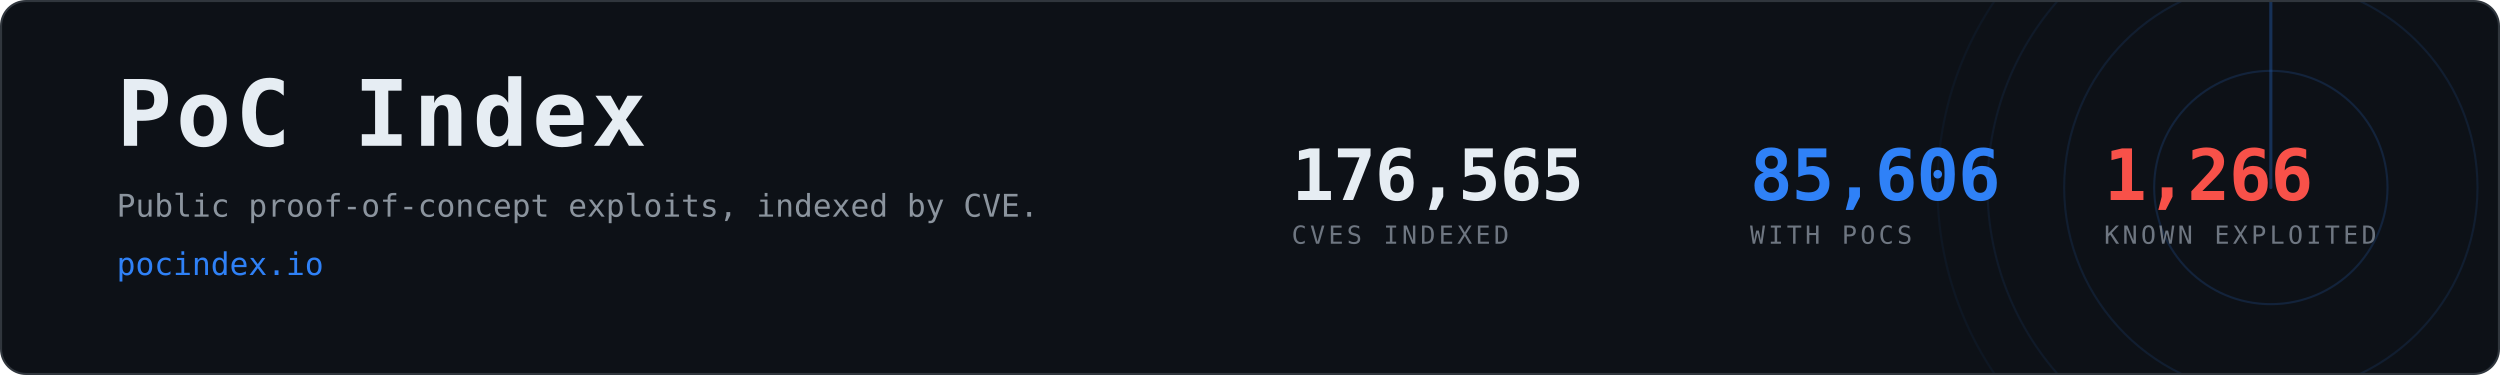
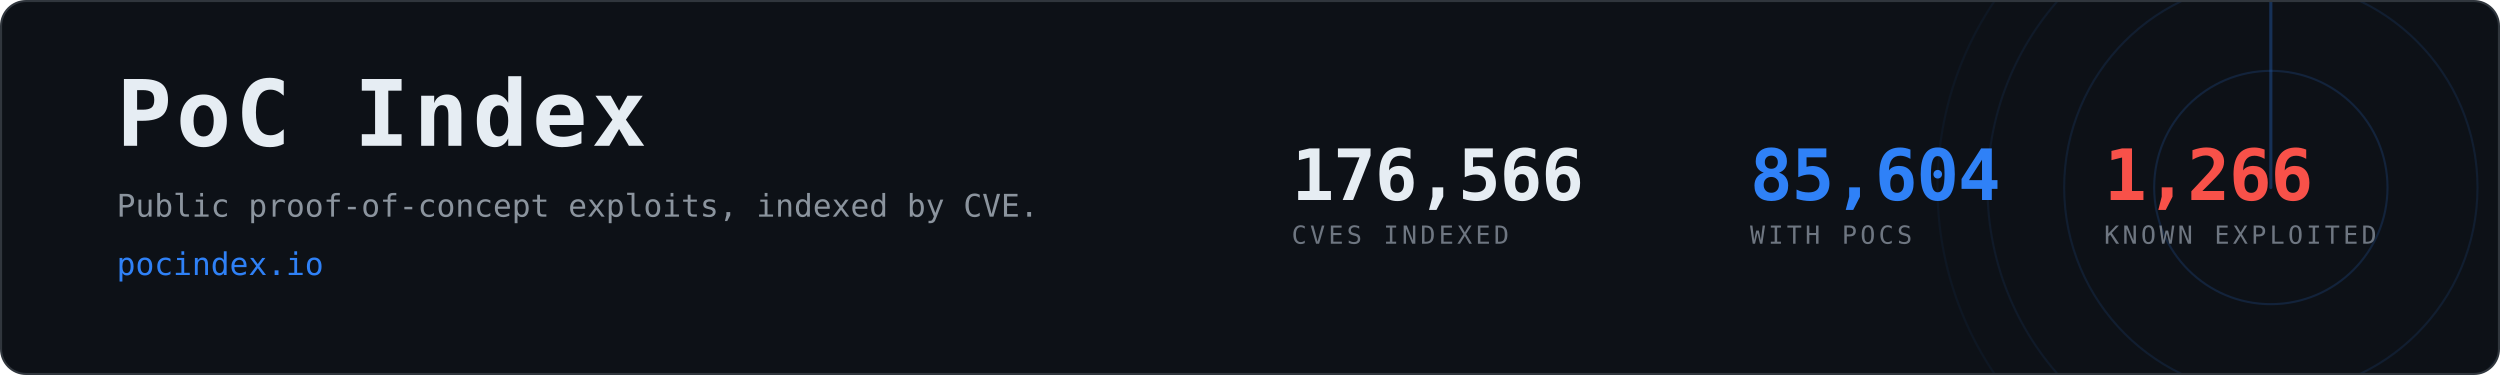
- <svg xmlns="http://www.w3.org/2000/svg" width="1200" height="180" viewBox="0 0 1200 180" role="img" aria-label="PoC Index, 85,606 CVEs with public proof-of-concept exploits">
+ <svg xmlns="http://www.w3.org/2000/svg" width="1200" height="180" viewBox="0 0 1200 180" role="img" aria-label="PoC Index, 85,604 CVEs with public proof-of-concept exploits">
  <clipPath id="card">
    <rect x="1" y="1" width="1198" height="178" rx="12" />
  </clipPath>
  <rect x="0.5" y="0.5" width="1199" height="179" rx="12" fill="#0d1117" stroke="#30363d" />
  <g clip-path="url(#card)" opacity="0.6">
    <g>
      <circle cx="1090" cy="90" r="56.0" fill="none" stroke="#2f81f7" stroke-width="1" opacity="0.270" />
      <circle cx="1090" cy="90" r="99.2" fill="none" stroke="#2f81f7" stroke-width="1" opacity="0.195" />
      <circle cx="1090" cy="90" r="136.0" fill="none" stroke="#2f81f7" stroke-width="1" opacity="0.135" />
      <circle cx="1090" cy="90" r="160.0" fill="none" stroke="#2f81f7" stroke-width="1" opacity="0.090" />
      <line x1="1090" y1="90" x2="1090" y2="-70.0" stroke="#2f81f7" stroke-width="1.5" stroke-linecap="round" opacity="0.480">
        <animateTransform attributeName="transform" type="rotate" from="0 1090 90" to="360 1090 90" dur="8s" repeatCount="indefinite" />
      </line>
    </g>
  </g>
  <text x="56" y="70" font-family="ui-monospace,SFMono-Regular,Menlo,Consolas,monospace" font-size="44" font-weight="700" fill="#e6edf3" letter-spacing="2">PoC Index</text>
  <text x="56" y="104" font-family="ui-monospace,SFMono-Regular,Menlo,Consolas,monospace" font-size="15" fill="#8b949e">
    Public proof-of-concept exploits, indexed by CVE.</text>
  <text x="56" y="132" font-family="ui-monospace,SFMono-Regular,Menlo,Consolas,monospace" font-size="15" fill="#2f81f7">pocindex.io</text>
-   <text x="620" y="96" font-family="ui-monospace,SFMono-Regular,Menlo,Consolas,monospace" font-size="34" font-weight="700" fill="#e6edf3" letter-spacing="-0.5">176,565</text>
+   <text x="620" y="96" font-family="ui-monospace,SFMono-Regular,Menlo,Consolas,monospace" font-size="34" font-weight="700" fill="#e6edf3" letter-spacing="-0.5">176,566</text>
  <text x="620" y="117" font-family="ui-monospace,SFMono-Regular,Menlo,Consolas,monospace" font-size="12" fill="#6e7681" letter-spacing="1.6">CVES INDEXED</text>
-   <text x="840" y="96" font-family="ui-monospace,SFMono-Regular,Menlo,Consolas,monospace" font-size="34" font-weight="700" fill="#2f81f7" letter-spacing="-0.5">85,606</text>
+   <text x="840" y="96" font-family="ui-monospace,SFMono-Regular,Menlo,Consolas,monospace" font-size="34" font-weight="700" fill="#2f81f7" letter-spacing="-0.5">85,604</text>
  <text x="840" y="117" font-family="ui-monospace,SFMono-Regular,Menlo,Consolas,monospace" font-size="12" fill="#6e7681" letter-spacing="1.6">WITH POCS</text>
  <text x="1010" y="96" font-family="ui-monospace,SFMono-Regular,Menlo,Consolas,monospace" font-size="34" font-weight="700" fill="#f85149" letter-spacing="-0.5">1,266</text>
  <text x="1010" y="117" font-family="ui-monospace,SFMono-Regular,Menlo,Consolas,monospace" font-size="12" fill="#6e7681" letter-spacing="1.6">KNOWN EXPLOITED</text>
</svg>
